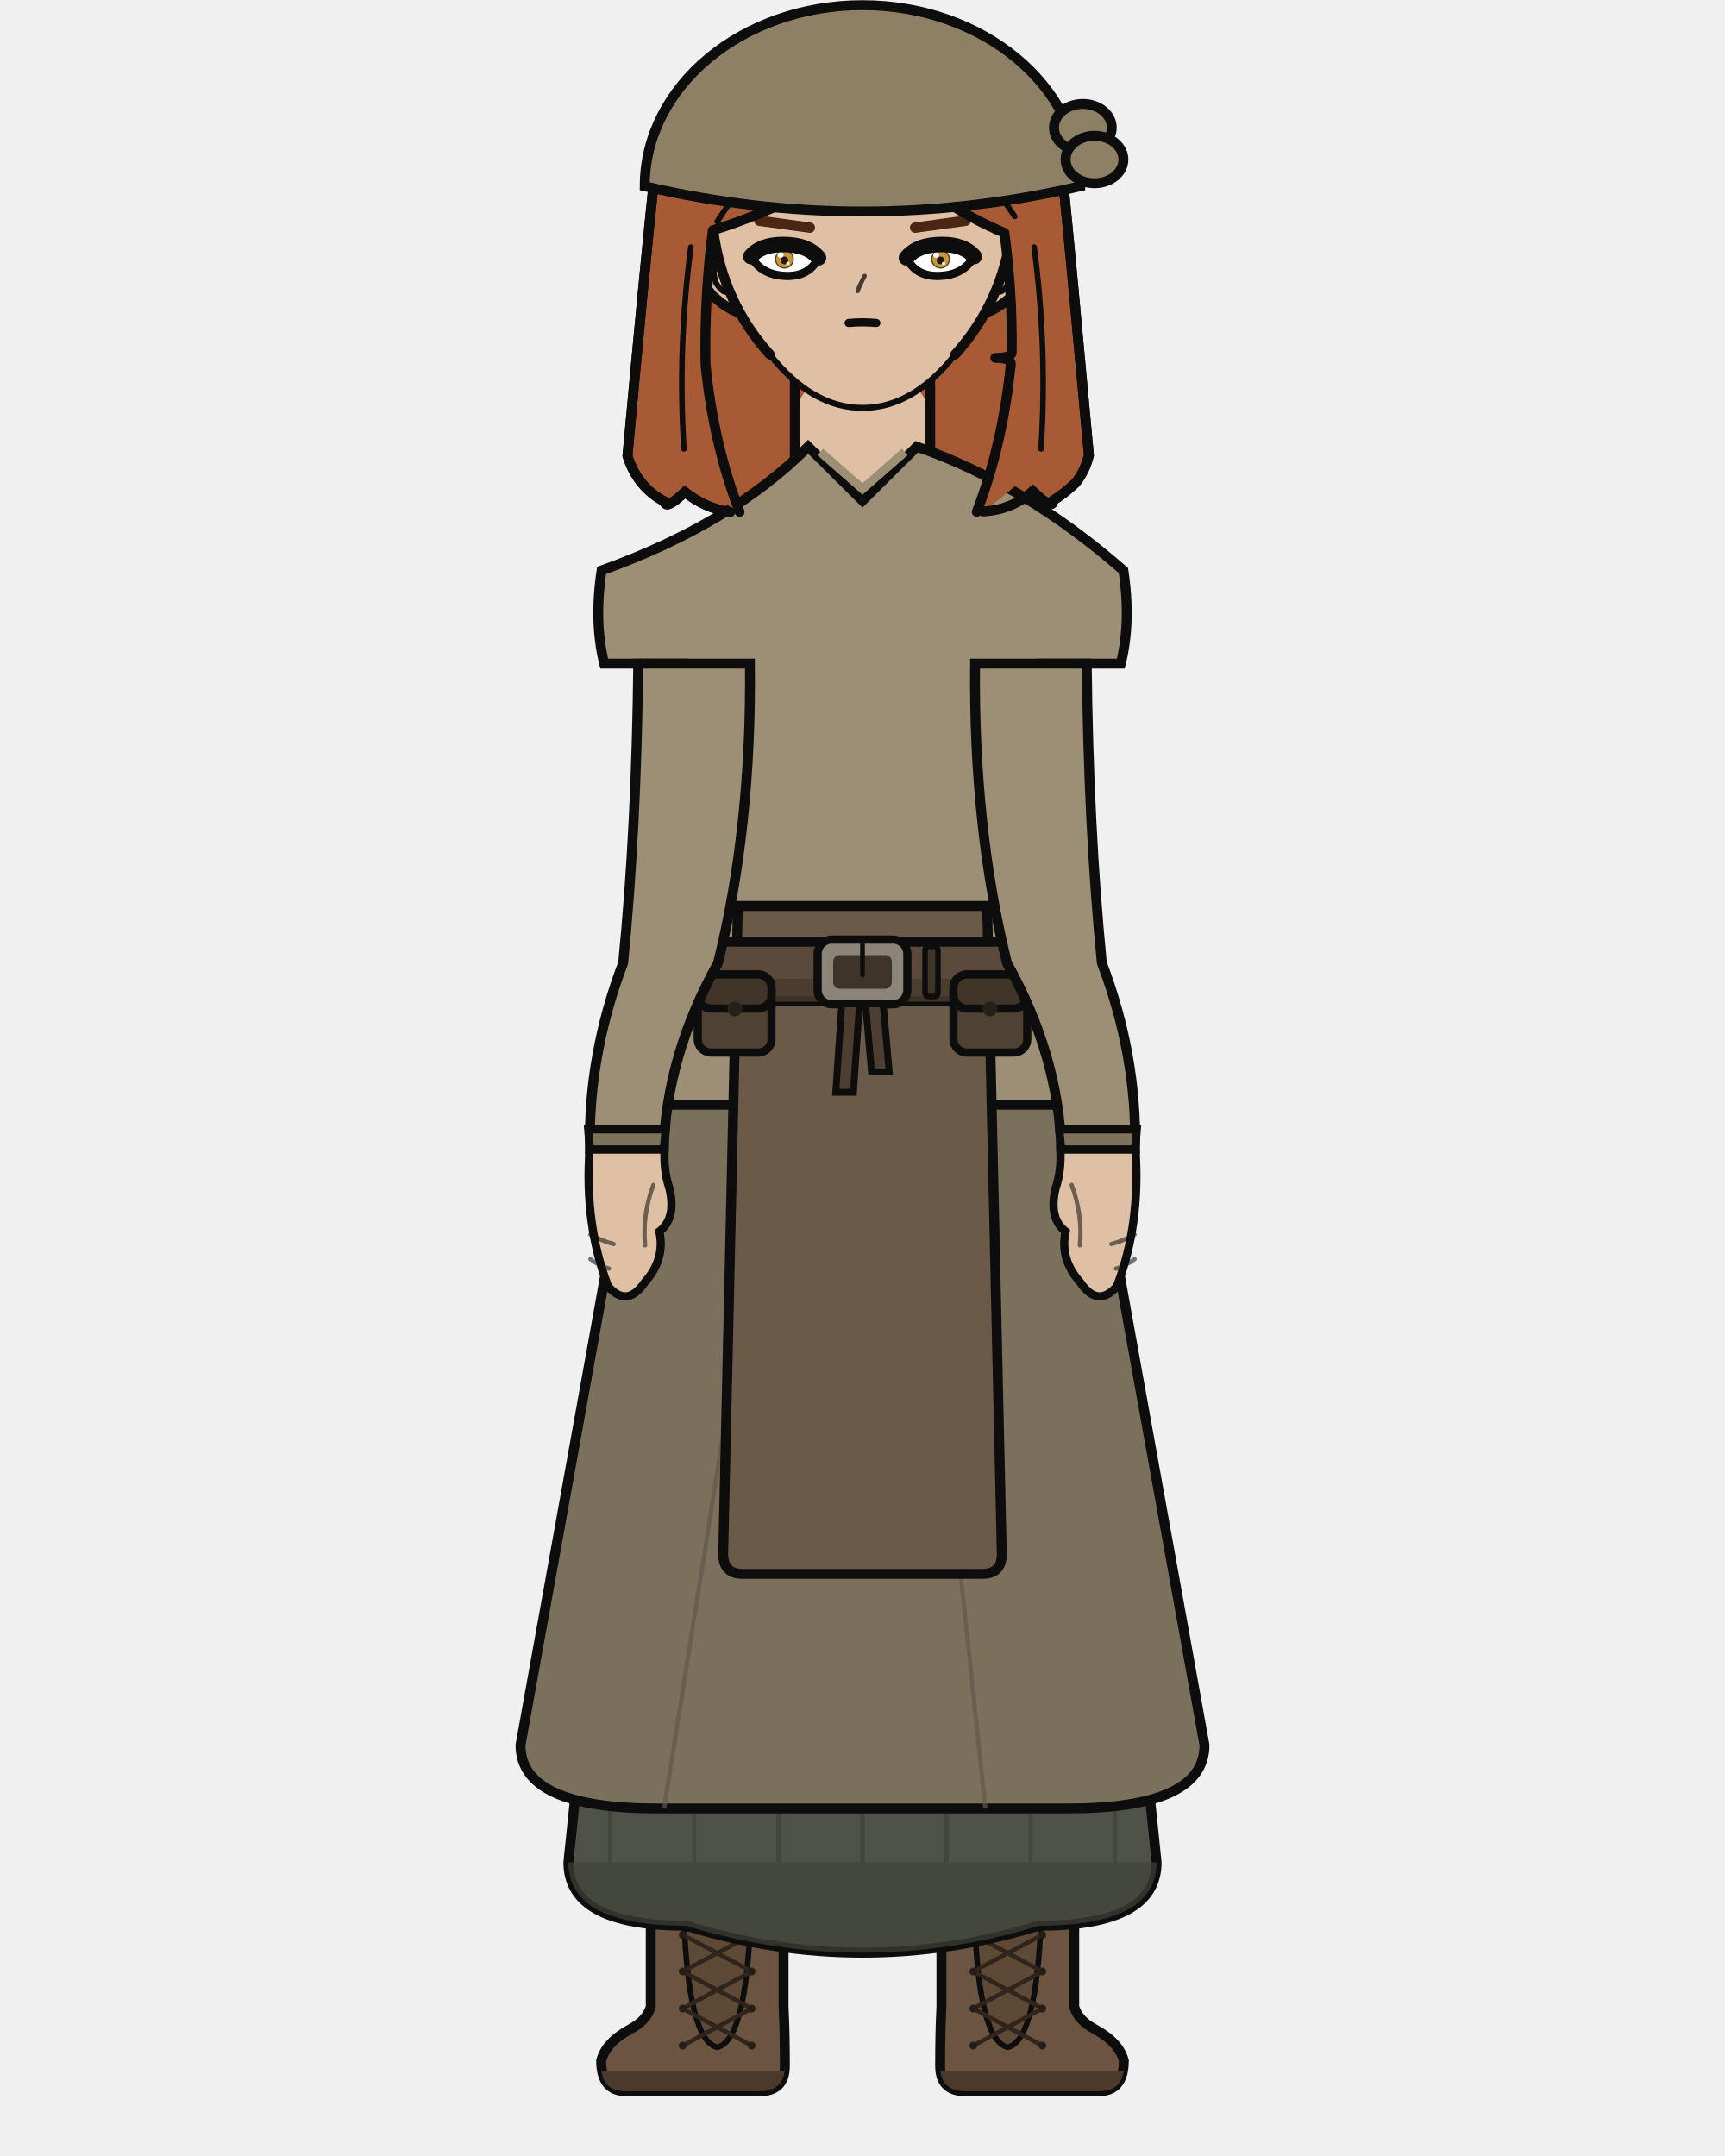
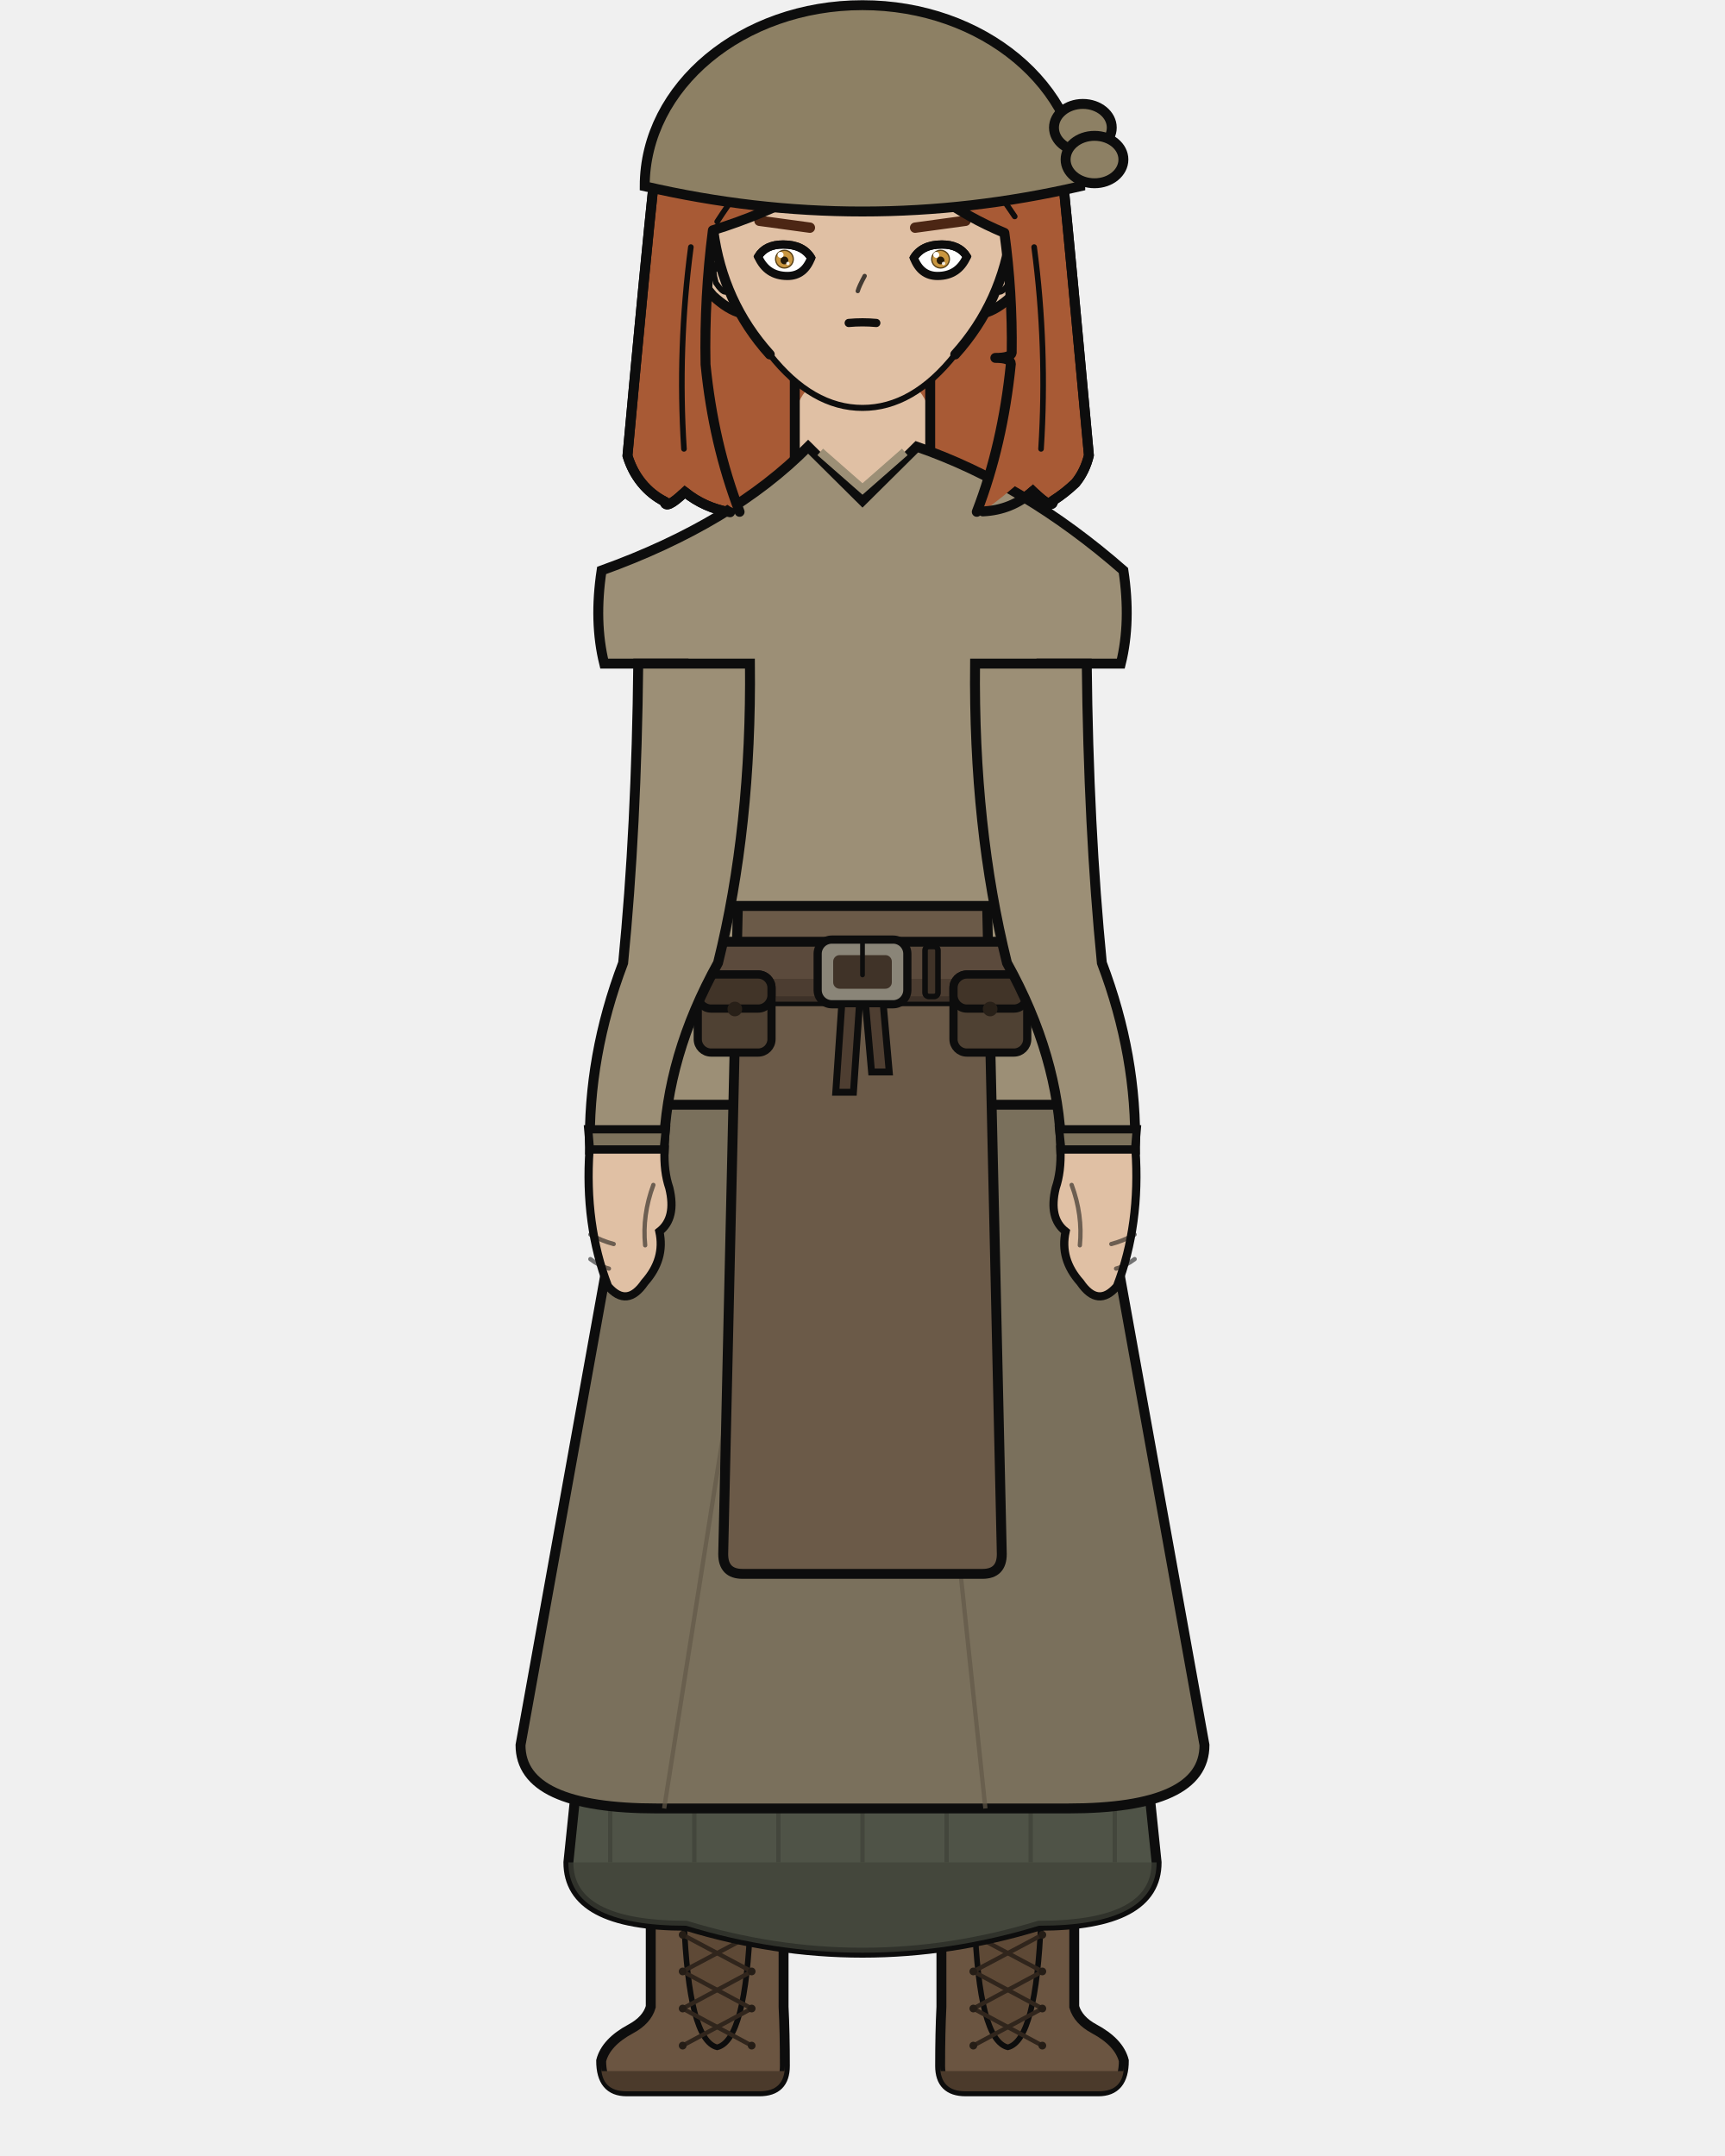
<svg xmlns="http://www.w3.org/2000/svg" width="400" height="500" viewBox="0 0 400 500">
  <defs>
    <clipPath id="hair-front">
      <path d="M 171.5 118.7 Q 165.4 102.8 163.6 84.5 Q 163.3 68.9 165.3 53.4 Q 176.9 49.8 187.6 44.1 Q 196.7 38.5 204.0 30.3 Q 209.3 39.1 217.3 45.3 Q 224.5 50.5 232.9 54.0 Q 234.8 67.9 234.6 81.8 Q 234.4 83.0 230.8 83.0 Q 234.4 83.0 234.4 84.4 Q 232.5 103.2 226.5 118.7 Q 227.2 118.7 227.9 118.6 Q 232.9 115.1 237.5 110.8 Q 242.0 115.3 242.0 113.0 Q 244.7 111.3 247.0 109.0 Q 249.0 106.5 249.9 103.0 Q 245.9 59.3 244.2 42.3 Q 242.0 33.8 237.4 26.2 Q 232.7 19.6 226.1 14.6 Q 220.7 10.8 214.4 9.1 Q 205.2 7.6 195.9 6.7 Q 187.3 7.1 179.1 10.5 Q 173.1 13.5 168.0 17.8 Q 162.8 22.8 159.2 28.9 Q 155.9 35.1 154.1 41.9 Q 152.2 59.7 148.3 103.1 Q 149.2 106.5 151.3 109.1 Q 153.4 111.6 156.3 113.1 Q 156.6 115.1 160.9 111.1 Q 170.4 118.7 171.5 118.7 Z" />
    </clipPath>
  </defs>
  <path d="M 169.3 118.8 Q 163.4 117.8 158.8 114.1 Q 154.3 118.4 154.1 116.3 Q 151.0 114.7 148.8 112.0 Q 146.6 109.3 145.5 105.7 Q 149.7 60.0 151.7 41.3 Q 153.6 34.1 157.1 27.6 Q 160.9 21.2 166.3 16.0 Q 171.7 11.4 178.0 8.2 Q 186.6 4.6 195.7 4.3 Q 205.5 5.1 215.1 6.8 Q 221.8 8.6 227.5 12.6 Q 234.5 17.8 239.3 24.8 Q 244.3 32.8 246.5 41.8 Q 248.3 59.6 252.5 105.6 Q 251.6 109.3 249.4 112.0 Q 247.0 114.3 244.2 116.1 Q 244.2 118.5 239.5 113.9 Q 234.6 118.3 227.9 118.6 Q 198.6 125.1 169.3 118.8 Z" fill="#a85a35" />
  <path d="M 169.3 118.8 Q 163.4 117.8 158.8 114.1 Q 154.3 118.4 154.1 116.3 Q 151.0 114.7 148.8 112.0 Q 146.6 109.3 145.5 105.7 Q 149.7 60.0 151.7 41.3 Q 153.6 34.1 157.1 27.6 Q 160.9 21.2 166.3 16.0 Q 171.7 11.4 178.0 8.2 Q 186.6 4.6 195.7 4.3 Q 205.5 5.1 215.1 6.8 Q 221.8 8.6 227.5 12.6 Q 234.5 17.8 239.3 24.8 Q 244.3 32.8 246.5 41.8 Q 248.3 59.6 252.5 105.6 Q 251.6 109.3 249.4 112.0 Q 247.0 114.3 244.2 116.1 Q 244.2 118.5 239.5 113.9 Q 234.6 118.3 227.9 118.6 Q 198.6 125.1 169.3 118.8 Z" fill="none" stroke="#0d0d0d" stroke-width="2.3" stroke-linecap="round" stroke-linejoin="round" />
  <rect x="184.3" y="86.7" width="31.4" height="34.1" rx="11.0" fill="#e0c0a4" />
  <line x1="184.3" y1="86.7" x2="184.3" y2="120.9" stroke="#0d0d0d" stroke-width="2.3" />
  <line x1="215.7" y1="86.7" x2="215.7" y2="120.9" stroke="#0d0d0d" stroke-width="2.3" />
  <path d="M 147.9 256.2 L 252.1 256.2 Q 252.1 336.2 250.7 370.4 Q 250.3 403.7 247.7 465.4 L 219.7 465.4 Q 215.2 370.4 200.0 288.2 Q 184.8 370.4 180.3 465.4 L 152.3 465.4 Q 149.7 403.7 149.3 370.4 Q 147.9 336.2 147.9 256.2 Z" fill="#e0c0a4" stroke="#0d0d0d" stroke-width="1.9" stroke-linejoin="round" />
  <path d="M 147.9 256.2 L 252.1 256.2 L 242.7 301.3 Q 200.0 306.3 157.3 301.3 Z" fill="#e8e4dc" stroke="#0d0d0d" stroke-width="1.9" stroke-linejoin="round" />
  <path d="M 181.7 435.0 L 181.7 465.4 Q 182.0 471.3 182.0 479.1 Q 182.0 485.0 176.1 485.0 L 145.3 485.0 Q 139.4 485.0 139.4 477.9 Q 140.5 473.6 146.3 470.5 Q 150.0 468.5 150.9 465.4 L 150.9 435.0 Z" fill="#6b5541" stroke="#0d0d0d" stroke-width="2.3" />
  <path d="M 182.0 480.3 L 139.4 480.3 L 139.4 479.1 Q 139.4 485.0 145.3 485.0 L 176.1 485.0 Q 182.0 485.0 182.0 479.1 Z" fill="#4b3a2b" />
  <rect x="150.9" y="435.0" width="30.8" height="10.3" fill="#534130" stroke="#0d0d0d" stroke-width="1.6" />
  <path d="M 158.6 445.3 L 174.0 445.3 Q 173.0 473.2 166.3 474.8 Q 159.7 473.2 158.6 445.3 Z" fill="#5e4936" stroke="#0d0d0d" stroke-width="1.3" />
  <line x1="174.3" y1="448.7" x2="158.3" y2="457.2" stroke="#30251c" stroke-width="1.0" stroke-linecap="round" />
  <line x1="158.3" y1="448.7" x2="174.3" y2="457.2" stroke="#30251c" stroke-width="1.0" stroke-linecap="round" />
  <line x1="174.3" y1="457.2" x2="158.3" y2="465.8" stroke="#30251c" stroke-width="1.0" stroke-linecap="round" />
  <line x1="158.3" y1="457.2" x2="174.3" y2="465.8" stroke="#30251c" stroke-width="1.0" stroke-linecap="round" />
  <line x1="174.3" y1="465.8" x2="158.3" y2="474.4" stroke="#30251c" stroke-width="1.0" stroke-linecap="round" />
  <line x1="158.3" y1="465.8" x2="174.3" y2="474.4" stroke="#30251c" stroke-width="1.0" stroke-linecap="round" />
  <circle cx="158.3" cy="448.7" r="0.9" fill="#251d16" />
  <circle cx="174.3" cy="448.7" r="0.9" fill="#251d16" />
  <circle cx="158.3" cy="457.2" r="0.9" fill="#251d16" />
  <circle cx="174.3" cy="457.2" r="0.9" fill="#251d16" />
  <circle cx="158.3" cy="465.8" r="0.9" fill="#251d16" />
  <circle cx="174.3" cy="465.8" r="0.9" fill="#251d16" />
  <circle cx="158.3" cy="474.4" r="0.9" fill="#251d16" />
  <circle cx="174.3" cy="474.4" r="0.9" fill="#251d16" />
  <path d="M 218.3 435.0 L 218.3 465.4 Q 218.0 471.3 218.0 479.1 Q 218.0 485.0 223.9 485.0 L 254.7 485.0 Q 260.6 485.0 260.6 477.9 Q 259.5 473.6 253.7 470.5 Q 250.0 468.5 249.1 465.4 L 249.1 435.0 Z" fill="#6b5541" stroke="#0d0d0d" stroke-width="2.3" />
  <path d="M 218.0 480.3 L 260.6 480.3 L 260.6 479.1 Q 260.6 485.0 254.7 485.0 L 223.9 485.0 Q 218.0 485.0 218.0 479.1 Z" fill="#4b3a2b" />
  <rect x="218.3" y="435.0" width="30.8" height="10.3" fill="#534130" stroke="#0d0d0d" stroke-width="1.6" />
  <path d="M 226.0 445.3 L 241.4 445.3 Q 240.3 473.2 233.7 474.8 Q 227.0 473.2 226.0 445.3 Z" fill="#5e4936" stroke="#0d0d0d" stroke-width="1.3" />
  <line x1="241.7" y1="448.7" x2="225.7" y2="457.2" stroke="#30251c" stroke-width="1.0" stroke-linecap="round" />
  <line x1="225.7" y1="448.7" x2="241.7" y2="457.2" stroke="#30251c" stroke-width="1.0" stroke-linecap="round" />
  <line x1="241.7" y1="457.2" x2="225.7" y2="465.8" stroke="#30251c" stroke-width="1.0" stroke-linecap="round" />
  <line x1="225.7" y1="457.2" x2="241.7" y2="465.8" stroke="#30251c" stroke-width="1.0" stroke-linecap="round" />
  <line x1="241.7" y1="465.8" x2="225.7" y2="474.4" stroke="#30251c" stroke-width="1.0" stroke-linecap="round" />
  <line x1="225.7" y1="465.8" x2="241.7" y2="474.4" stroke="#30251c" stroke-width="1.0" stroke-linecap="round" />
  <circle cx="225.7" cy="448.7" r="0.9" fill="#251d16" />
  <circle cx="241.7" cy="448.7" r="0.9" fill="#251d16" />
  <circle cx="225.7" cy="457.2" r="0.9" fill="#251d16" />
  <circle cx="241.7" cy="457.2" r="0.9" fill="#251d16" />
  <circle cx="225.7" cy="465.8" r="0.9" fill="#251d16" />
  <circle cx="241.7" cy="465.8" r="0.9" fill="#251d16" />
  <circle cx="225.7" cy="474.4" r="0.9" fill="#251d16" />
  <circle cx="241.7" cy="474.4" r="0.9" fill="#251d16" />
  <path d="M 153.4 223.3 L 131.8 431.9 Q 131.8 446.6 159.1 446.6 Q 200.0 459.1 240.9 446.6 Q 268.2 446.6 268.2 431.9 L 246.6 223.3 Z" fill="#4f5347" stroke="#0d0d0d" stroke-width="2.3" />
  <path d="M 131.8 431.9 L 131.8 431.9 Q 131.8 446.6 159.1 446.6 Q 200.0 459.1 240.9 446.6 Q 268.2 446.6 268.2 431.9 L 268.2 431.9 Z" fill="#3f4238" opacity="0.7" />
  <line x1="141.5" y1="419.4" x2="141.5" y2="431.9" stroke="#3f4238" stroke-width="1.0" opacity="0.75" />
  <line x1="161.0" y1="419.4" x2="161.0" y2="431.9" stroke="#3f4238" stroke-width="1.0" opacity="0.75" />
  <line x1="180.5" y1="419.4" x2="180.5" y2="431.9" stroke="#3f4238" stroke-width="1.0" opacity="0.75" />
  <line x1="200.0" y1="419.4" x2="200.0" y2="431.9" stroke="#3f4238" stroke-width="1.0" opacity="0.75" />
  <line x1="219.5" y1="419.4" x2="219.5" y2="431.9" stroke="#3f4238" stroke-width="1.0" opacity="0.75" />
  <line x1="239.0" y1="419.4" x2="239.0" y2="431.9" stroke="#3f4238" stroke-width="1.0" opacity="0.75" />
  <line x1="258.5" y1="419.4" x2="258.5" y2="431.9" stroke="#3f4238" stroke-width="1.0" opacity="0.75" />
  <path d="M 153.4 223.3 L 120.7 404.7 Q 120.7 419.4 152.4 419.4 L 247.6 419.4 Q 279.3 419.4 279.3 404.7 L 246.6 223.3 Z" fill="#7a705c" stroke="#0d0d0d" stroke-width="2.3" />
  <line x1="175.7" y1="282.1" x2="154.0" y2="419.4" stroke="#625948" stroke-width="1.0" opacity="0.7" />
  <line x1="214.0" y1="282.1" x2="228.5" y2="419.4" stroke="#625948" stroke-width="1.0" opacity="0.7" />
  <path d="M 187.4 103.6 Q 169.8 121.4 139.5 132.3 Q 137.7 144.2 140.1 153.9 L 158.5 153.9 Q 158.5 192.0 161.0 223.3 Q 147.9 241.4 147.9 256.2 L 252.1 256.2 Q 252.1 241.4 239.0 223.3 Q 241.5 192.0 241.5 153.9 L 259.9 153.9 Q 262.3 144.2 260.5 132.3 Q 237.5 112.2 212.6 103.6 L 200.0 116.1 Z" fill="#9c8f76" stroke="#0d0d0d" stroke-width="2.3" />
  <path d="M 190.2 104.8 L 200.0 113.4 L 209.8 104.8" fill="none" stroke="#9c8f76" stroke-width="2.0" />
  <path d="M 171.1 210.1 L 167.7 360.4 Q 167.7 365.0 172.2 365.0 L 227.8 365.0 Q 232.3 365.0 232.3 360.4 L 228.9 210.1 Z" fill="#6b5a48" stroke="#0d0d0d" stroke-width="2.3" />
  <rect x="159.8" y="218.4" width="80.3" height="13.8" rx="2.5" fill="#5b4a3c" stroke="#0d0d0d" stroke-width="2.3" />
  <rect x="159.8" y="227.0" width="80.3" height="5.3" rx="2.5" fill="#493a2e" opacity="0.8" />
  <rect x="189.6" y="217.9" width="20.8" height="15.0" rx="3.3" fill="#8a8578" stroke="#0d0d0d" stroke-width="1.9" />
  <rect x="193.2" y="221.5" width="13.6" height="7.8" rx="1.5" fill="#403328" />
  <line x1="200.0" y1="217.9" x2="200.0" y2="226.1" stroke="#0d0d0d" stroke-width="1.1" stroke-linecap="round" />
  <rect x="214.5" y="219.5" width="3.0" height="11.6" rx="0.9" fill="#403328" stroke="#0d0d0d" stroke-width="1.3" />
  <path d="M 195.2 232.8 L 199.3 232.8 L 197.9 253.3 L 193.8 253.3 Z" fill="#4e3e31" stroke="#0d0d0d" stroke-width="1.6" />
  <path d="M 200.7 232.8 L 204.8 232.8 L 206.2 248.6 L 202.1 248.6 Z" fill="#4e3e31" stroke="#0d0d0d" stroke-width="1.6" />
  <rect x="161.8" y="226.0" width="17.1" height="18.1" rx="3.1" fill="#4f4133" stroke="#0d0d0d" stroke-width="1.9" />
  <rect x="161.8" y="226.0" width="17.1" height="7.9" rx="3.1" fill="#413428" stroke="#0d0d0d" stroke-width="1.9" />
  <circle cx="170.4" cy="234.0" r="1.7" fill="#282018" />
  <rect x="221.1" y="226.0" width="17.1" height="18.1" rx="3.1" fill="#4f4133" stroke="#0d0d0d" stroke-width="1.9" />
  <rect x="221.1" y="226.0" width="17.1" height="7.9" rx="3.1" fill="#413428" stroke="#0d0d0d" stroke-width="1.9" />
  <circle cx="229.6" cy="234.0" r="1.7" fill="#282018" />
  <path d="M 173.9 153.9 L 148.0 153.9 Q 147.6 192.0 144.5 223.3 Q 136.3 244.9 136.8 266.6 L 153.9 266.6 Q 154.5 244.9 166.5 223.3 Q 174.3 192.0 173.9 153.9 Z" fill="#9c8f76" stroke="#0d0d0d" stroke-width="2.3" />
  <path d="M 136.4 261.9 L 154.4 261.9 L 153.9 266.6 L 136.8 266.6 Z" fill="#7d725c" stroke="#0d0d0d" stroke-width="1.9" />
  <path d="M 136.7 266.6 Q 135.5 284.0 141.0 298.3 Q 145.4 303.4 149.5 297.4 Q 154.3 292.0 152.9 285.6 Q 156.9 282.5 155.2 275.5 Q 153.9 271.7 154.1 266.6 Z" fill="#e0c0a4" stroke="#0d0d0d" stroke-width="1.9" />
  <path d="M 151.5 274.8 Q 148.9 281.8 149.6 288.8" fill="none" stroke="#0d0d0d" stroke-width="1.0" opacity="0.55" stroke-linecap="round" />
  <path d="M 136.9 286.3 Q 139.6 287.8 142.3 288.5" fill="none" stroke="#0d0d0d" stroke-width="1.0" opacity="0.55" stroke-linecap="round" />
  <path d="M 136.9 292.0 Q 139.0 293.6 141.2 294.2" fill="none" stroke="#0d0d0d" stroke-width="1.0" opacity="0.55" stroke-linecap="round" />
  <path d="M 226.1 153.9 L 252.0 153.9 Q 252.4 192.0 255.5 223.3 Q 263.7 244.9 263.2 266.6 L 246.1 266.6 Q 245.5 244.9 233.5 223.3 Q 225.7 192.0 226.1 153.9 Z" fill="#9c8f76" stroke="#0d0d0d" stroke-width="2.3" />
  <path d="M 245.6 261.9 L 263.6 261.9 L 263.2 266.6 L 246.1 266.6 Z" fill="#7d725c" stroke="#0d0d0d" stroke-width="1.9" />
  <path d="M 263.3 266.6 Q 264.5 284.0 259.0 298.3 Q 254.6 303.4 250.5 297.4 Q 245.7 292.0 247.1 285.6 Q 243.1 282.5 244.8 275.5 Q 246.1 271.7 245.9 266.6 Z" fill="#e0c0a4" stroke="#0d0d0d" stroke-width="1.9" />
  <path d="M 248.5 274.8 Q 251.1 281.8 250.4 288.8" fill="none" stroke="#0d0d0d" stroke-width="1.0" opacity="0.55" stroke-linecap="round" />
  <path d="M 263.1 286.3 Q 260.4 287.8 257.7 288.5" fill="none" stroke="#0d0d0d" stroke-width="1.0" opacity="0.55" stroke-linecap="round" />
  <path d="M 263.1 292.0 Q 261.0 293.6 258.8 294.2" fill="none" stroke="#0d0d0d" stroke-width="1.0" opacity="0.55" stroke-linecap="round" />
  <path d="M 165.6 54.5 Q 163.3 54.7 162.0 57.0 Q 161.0 59.5 162.0 63.6 Q 163.4 66.5 165.3 68.6 Q 168.9 71.9 171.8 72.6 Z" fill="#e0c0a4" />
  <path d="M 165.6 54.5 Q 163.3 54.7 162.0 57.0 Q 161.0 59.5 162.0 63.6 Q 163.4 66.5 165.3 68.6 Q 168.9 71.9 171.8 72.6" fill="none" stroke="#0d0d0d" stroke-width="2.3" stroke-linecap="round" />
  <path d="M 163.1 61.8 Q 162.5 59.8 162.8 59.1 Q 163.2 58.7 164.0 59.2 Q 164.9 60.6 165.9 62.3 Q 165.1 62.3 166.0 65.6 Q 167.4 67.7 168.2 67.7" fill="none" stroke="#0d0d0d" stroke-width="1.3" stroke-linecap="round" />
  <path d="M 234.4 54.5 Q 236.7 54.7 238.0 57.0 Q 239.0 59.5 238.0 63.6 Q 236.6 66.5 234.7 68.6 Q 231.1 71.9 228.2 72.6 Z" fill="#e0c0a4" />
  <path d="M 234.4 54.5 Q 236.7 54.7 238.0 57.0 Q 239.0 59.5 238.0 63.6 Q 236.6 66.5 234.7 68.6 Q 231.1 71.9 228.2 72.6" fill="none" stroke="#0d0d0d" stroke-width="2.3" stroke-linecap="round" />
  <path d="M 236.9 61.8 Q 237.5 59.8 237.2 59.1 Q 236.8 58.7 236.0 59.2 Q 235.1 60.6 234.1 62.3 Q 234.9 62.3 234.0 65.6 Q 232.6 67.7 231.8 67.7" fill="none" stroke="#0d0d0d" stroke-width="1.3" stroke-linecap="round" />
  <path d="M 200.0 14.1 Q 214.6 14.1 225.0 25.6 Q 235.3 37.1 234.6 53.4 Q 232.4 70.1 221.5 82.2 Q 211.7 94.6 200.0 94.6 Q 188.3 94.6 178.5 82.2 Q 167.6 70.1 165.4 53.4 Q 164.7 37.1 175.0 25.6 Q 185.4 14.1 200.0 14.1 Z" fill="#e0c0a4" />
  <path d="M 178.5 82.2 Q 167.6 70.1 165.4 53.4 Q 164.7 37.1 175.0 25.6 Q 185.4 14.1 200.0 14.1 Q 214.6 14.1 225.0 25.6 Q 235.3 37.1 234.6 53.4 Q 232.4 70.1 221.5 82.2" fill="none" stroke="#0d0d0d" stroke-width="2.3" stroke-linecap="round" />
  <path d="M 221.5 82.2 Q 211.7 94.6 200.0 94.6 Q 188.3 94.6 178.5 82.2" fill="none" stroke="#0d0d0d" stroke-width="1.4" stroke-linecap="round" />
  <line x1="187.8" y1="52.8" x2="176.1" y2="51.2" stroke="#4c2614" stroke-width="2.4" stroke-linecap="round" />
  <defs>
    <clipPath id="eye-l">
-       <path d="M 189.8 59.8 Q 187.3 56.7 181.6 56.7 Q 176.4 56.7 174.1 59.5 Q 176.7 64.0 182.7 64.0 Q 187.7 64.0 189.8 59.8 Z" />
+       <path d="M 188.1 59.8 Q 186.2 56.7 181.6 56.7 Q 177.5 56.7 175.8 59.5 Q 177.8 64.0 182.6 64.0 Q 186.5 64.0 188.1 59.8 Z" />
    </clipPath>
  </defs>
-   <path d="M 189.8 59.8 Q 187.3 56.7 181.6 56.7 Q 176.4 56.7 174.1 59.5 Q 176.7 64.0 182.7 64.0 Q 187.7 64.0 189.8 59.8 Z" fill="white" stroke="#0d0d0d" stroke-width="1.9" />
+   <path d="M 188.1 59.8 Q 186.2 56.7 181.6 56.7 Q 177.5 56.7 175.8 59.5 Q 177.8 64.0 182.6 64.0 Q 186.5 64.0 188.1 59.8 Z" fill="white" stroke="#0d0d0d" stroke-width="1.9" />
  <g clip-path="url(#eye-l)">
    <circle cx="181.9" cy="60.1" r="2.2" fill="#5a4217" />
    <circle cx="181.9" cy="60.1" r="1.9" fill="#c9963f" />
    <circle cx="181.9" cy="60.4" r="0.9" fill="#241a09" />
    <circle cx="181.0" cy="59.1" r="0.7" fill="white" />
    <circle cx="182.7" cy="61.1" r="0.4" fill="white" opacity="0.85" />
  </g>
-   <path d="M 189.8 59.8 Q 187.3 56.7 181.6 56.7 Q 176.4 56.7 174.1 59.5" fill="none" stroke="#0d0d0d" stroke-width="3.6" stroke-linecap="round" />
+   <path d="M 188.1 59.8 Q 186.2 56.7 181.6 56.7 Q 177.5 56.7 175.8 59.5" fill="none" stroke="#0d0d0d" stroke-width="1.9" stroke-linecap="round" />
  <line x1="212.2" y1="52.8" x2="223.9" y2="51.2" stroke="#4c2614" stroke-width="2.4" stroke-linecap="round" />
  <defs>
    <clipPath id="eye-r">
-       <path d="M 210.2 59.8 Q 212.7 56.7 218.4 56.7 Q 223.6 56.7 225.9 59.5 Q 223.3 64.0 217.3 64.0 Q 212.3 64.0 210.2 59.8 Z" />
+       <path d="M 211.9 59.8 Q 213.8 56.7 218.4 56.7 Q 222.5 56.7 224.2 59.5 Q 222.2 64.0 217.4 64.0 Q 213.5 64.0 211.9 59.8 Z" />
    </clipPath>
  </defs>
-   <path d="M 210.2 59.8 Q 212.7 56.7 218.4 56.7 Q 223.6 56.7 225.9 59.5 Q 223.3 64.0 217.3 64.0 Q 212.3 64.0 210.2 59.8 Z" fill="white" stroke="#0d0d0d" stroke-width="1.9" />
+   <path d="M 211.9 59.8 Q 213.8 56.7 218.4 56.7 Q 222.5 56.7 224.2 59.5 Q 222.2 64.0 217.4 64.0 Q 213.5 64.0 211.9 59.8 Z" fill="white" stroke="#0d0d0d" stroke-width="1.9" />
  <g clip-path="url(#eye-r)">
    <circle cx="218.1" cy="60.1" r="2.2" fill="#5a4217" />
    <circle cx="218.1" cy="60.1" r="1.9" fill="#c9963f" />
    <circle cx="218.1" cy="60.4" r="0.9" fill="#241a09" />
    <circle cx="217.1" cy="59.1" r="0.7" fill="white" />
    <circle cx="218.8" cy="61.1" r="0.4" fill="white" opacity="0.85" />
  </g>
-   <path d="M 210.2 59.8 Q 212.7 56.7 218.4 56.7 Q 223.6 56.7 225.9 59.5" fill="none" stroke="#0d0d0d" stroke-width="3.6" stroke-linecap="round" />
+   <path d="M 211.9 59.8 Q 213.8 56.7 218.4 56.7 Q 222.5 56.7 224.2 59.5" fill="none" stroke="#0d0d0d" stroke-width="1.9" stroke-linecap="round" />
  <path d="M 200.5 64.0 Q 199.2 66.4 198.9 67.5" fill="none" stroke="#0d0d0d" stroke-width="1.0" opacity="0.75" stroke-linecap="round" />
  <path d="M 196.8 74.9 Q 200.0 74.6 203.2 74.9" fill="none" stroke="#0d0d0d" stroke-width="1.9" stroke-linecap="round" />
  <path d="M 171.5 118.7 Q 165.4 102.8 163.6 84.5 Q 163.3 68.9 165.3 53.4 Q 176.9 49.8 187.6 44.1 Q 196.7 38.5 204.0 30.3 Q 209.3 39.1 217.3 45.3 Q 224.5 50.5 232.9 54.0 Q 234.8 67.9 234.6 81.8 Q 234.4 83.0 230.8 83.0 Q 234.4 83.0 234.4 84.4 Q 232.5 103.2 226.5 118.7 Q 227.2 118.7 227.9 118.6 Q 232.9 115.1 237.5 110.8 Q 242.0 115.3 242.0 113.0 Q 244.7 111.3 247.0 109.0 Q 249.0 106.5 249.9 103.0 Q 245.9 59.3 244.2 42.3 Q 242.0 33.8 237.4 26.2 Q 232.7 19.6 226.1 14.6 Q 220.7 10.8 214.4 9.1 Q 205.2 7.6 195.9 6.7 Q 187.3 7.1 179.1 10.5 Q 173.1 13.5 168.0 17.8 Q 162.8 22.8 159.2 28.9 Q 155.9 35.1 154.1 41.9 Q 152.2 59.7 148.3 103.1 Q 149.2 106.5 151.3 109.1 Q 153.4 111.6 156.3 113.1 Q 156.6 115.1 160.9 111.1 Q 170.4 118.7 171.5 118.7 Z" fill="#a85a35" />
  <path d="M 171.5 118.7 Q 165.4 102.8 163.6 84.5 Q 163.3 68.9 165.3 53.4 Q 176.9 49.8 187.6 44.1 Q 196.7 38.5 204.0 30.3 Q 209.3 39.1 217.3 45.3 Q 224.5 50.5 232.9 54.0 Q 234.8 67.9 234.6 81.8 Q 234.4 83.0 230.8 83.0 Q 234.4 83.0 234.4 84.4 Q 232.5 103.2 226.5 118.7" fill="none" stroke="#0d0d0d" stroke-width="2.3" stroke-linecap="round" stroke-linejoin="round" />
  <path d="M 227.9 118.6 Q 234.6 118.3 239.5 113.9 Q 244.2 118.5 244.2 116.1 Q 247.0 114.3 249.4 112.0 Q 251.6 109.3 252.5 105.6 Q 248.3 59.6 246.5 41.8 Q 244.3 32.8 239.3 24.8 Q 234.5 17.8 227.5 12.6 Q 221.8 8.6 215.1 6.8" fill="none" stroke="#0d0d0d" stroke-width="2.3" stroke-linecap="round" />
  <path d="M 169.3 118.8 Q 163.4 117.8 158.8 114.1 Q 154.3 118.4 154.1 116.3 Q 151.0 114.7 148.8 112.0 Q 146.6 109.3 145.5 105.7 Q 149.7 60.0 151.7 41.3 Q 153.6 34.1 157.1 27.6 Q 160.9 21.2 166.3 16.0 Q 171.7 11.4 178.0 8.2 Q 186.6 4.6 195.7 4.3 Q 205.5 5.1 215.1 6.8" fill="none" stroke="#0d0d0d" stroke-width="2.3" stroke-linecap="round" />
  <path d="M 188.2 25.1 Q 175.7 36.9 166.3 51.4" fill="none" stroke="#0d0d0d" stroke-width="1.3" stroke-linecap="round" clip-path="url(#hair-front)" />
  <path d="M 213.3 24.3 Q 225.9 36.1 235.3 50.2" fill="none" stroke="#0d0d0d" stroke-width="1.3" stroke-linecap="round" clip-path="url(#hair-front)" />
  <path d="M 160.2 57.3 Q 157.1 80.7 158.6 104.1" fill="none" stroke="#0d0d0d" stroke-width="1.3" stroke-linecap="round" clip-path="url(#hair-front)" />
  <path d="M 239.8 57.3 Q 242.9 80.7 241.4 104.1" fill="none" stroke="#0d0d0d" stroke-width="1.3" stroke-linecap="round" clip-path="url(#hair-front)" />
  <path d="M 149.5 43.2 A 50.5 42.0 0 0 1 250.5 43.2 Q 200.0 54.9 149.5 43.2 Z" fill="#8d8064" stroke="#0d0d0d" stroke-width="2.3" />
  <ellipse cx="251.1" cy="29.6" rx="6.7" ry="5.5" fill="#8d8064" stroke="#0d0d0d" stroke-width="2.3" />
  <ellipse cx="253.8" cy="37.0" rx="6.7" ry="5.5" fill="#8d8064" stroke="#0d0d0d" stroke-width="2.3" />
</svg>
